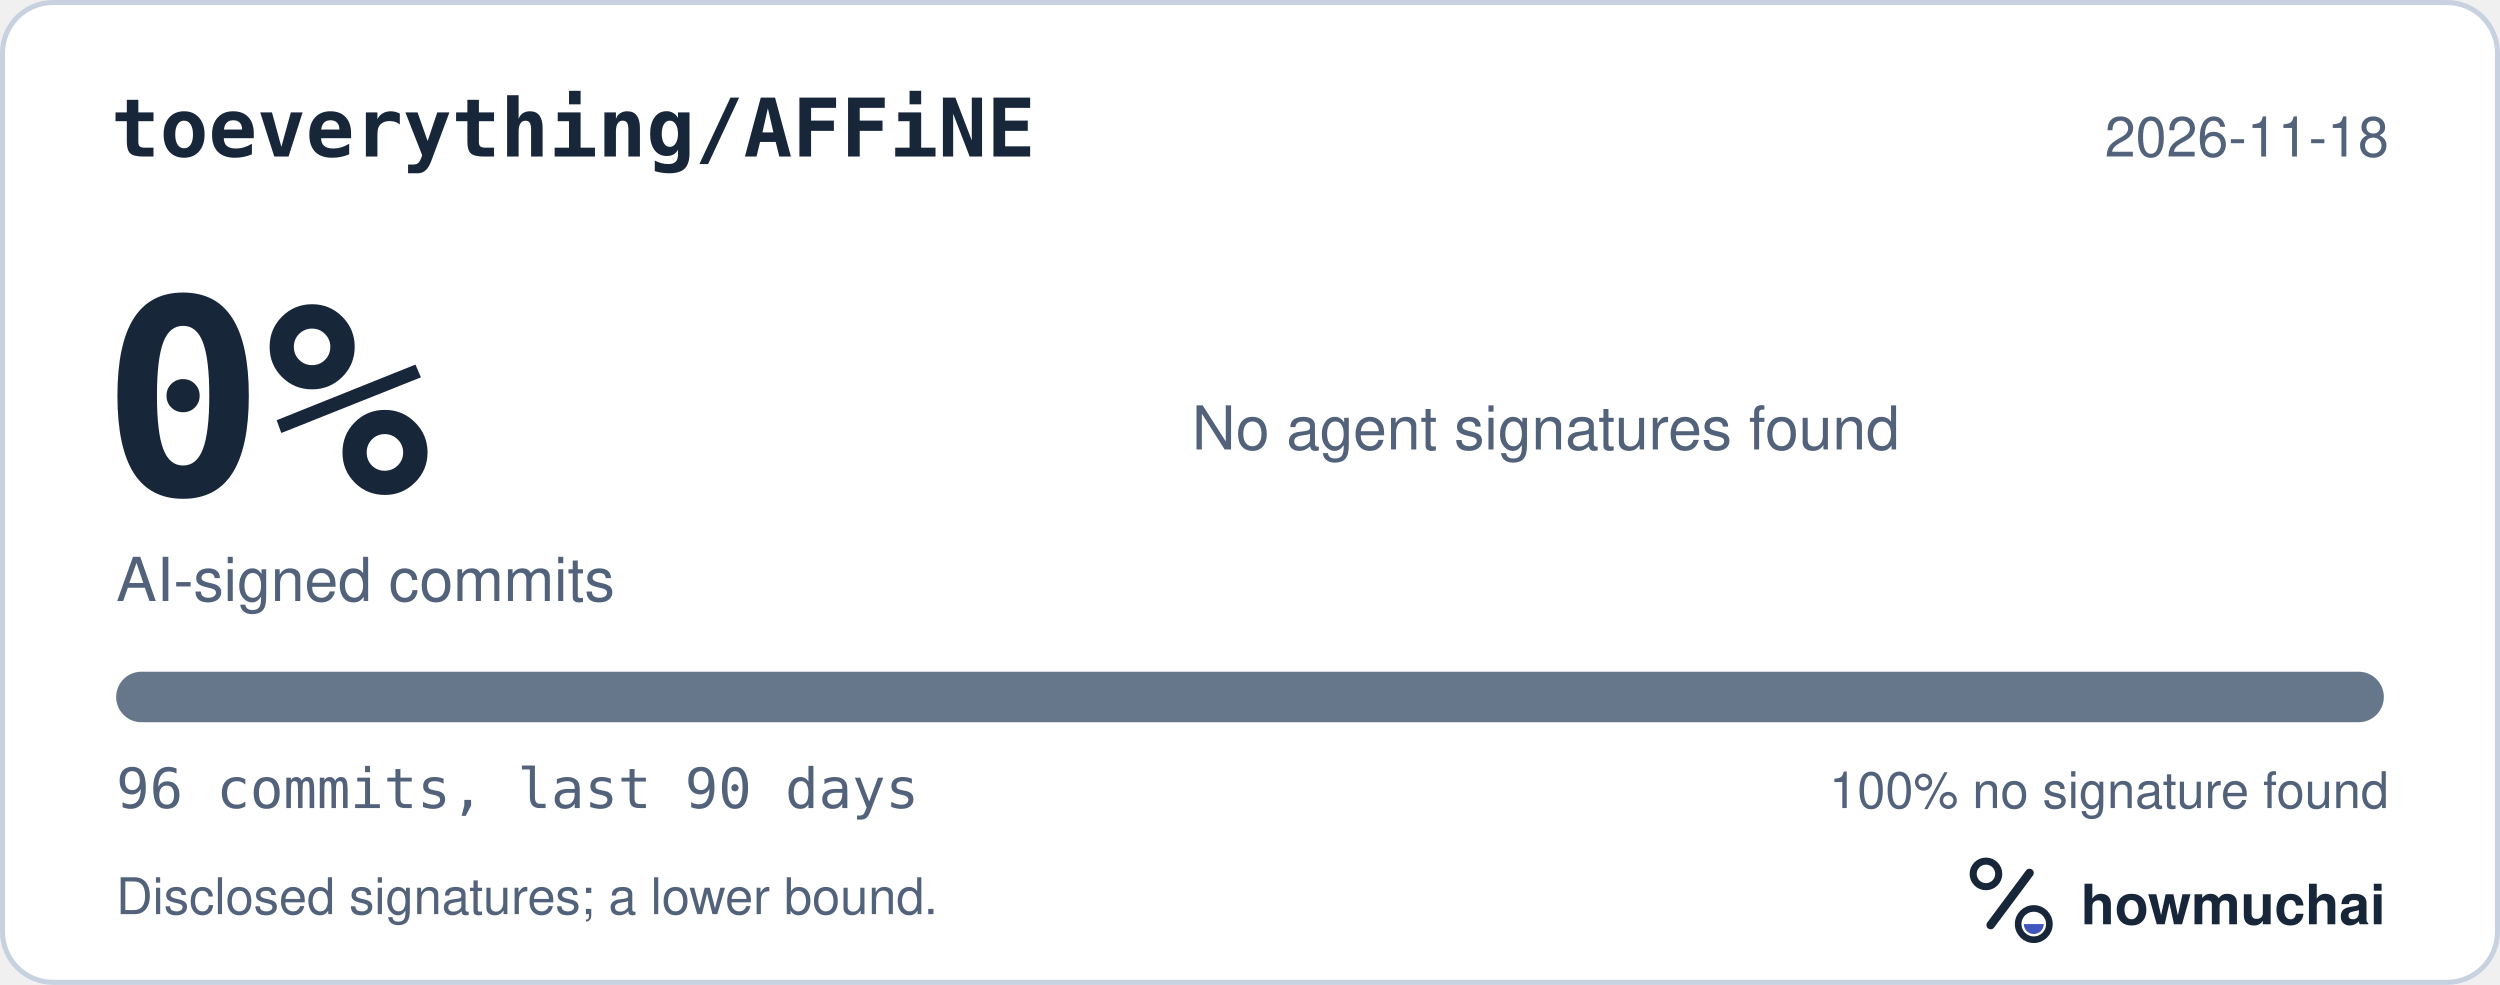
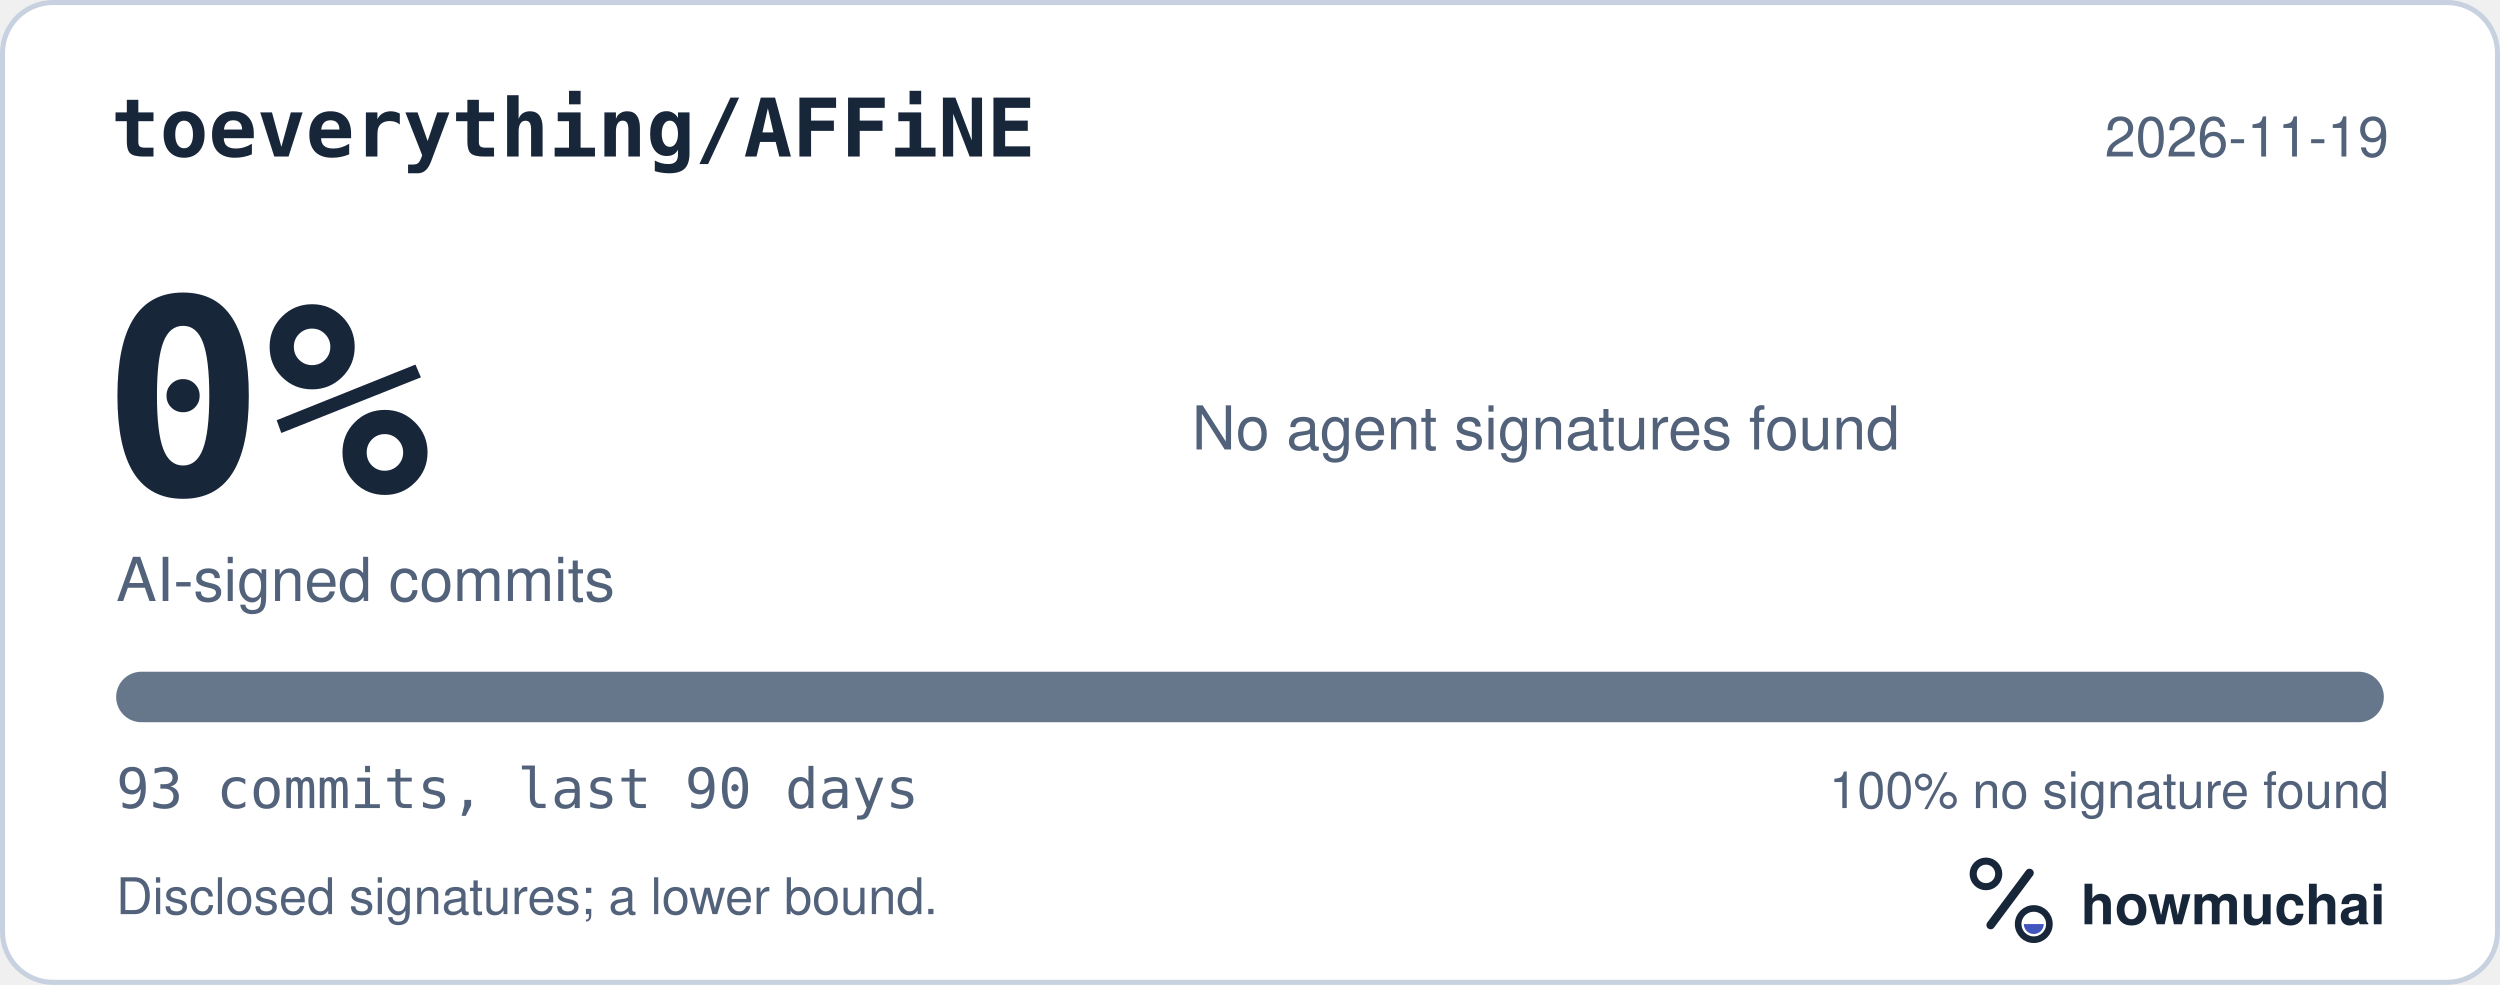
<svg xmlns="http://www.w3.org/2000/svg" width="495" height="195" viewBox="0 0 495 195" role="img" aria-labelledby="hm-t hm-d">
  <rect x="0.5" y="0.5" width="494" height="194" rx="10" fill="#FFFFFF" stroke="#C7D1DF" />
  <text x="22" y="31" fill="#18263A" font-family="ui-monospace, SF Mono, Menlo, Consolas, IBM Plex Mono, monospace" font-size="16" font-weight="600">toeverything/AFFiNE</text>
-   <text x="473" y="31" fill="#52627A" font-family="-apple-system, BlinkMacSystemFont, Segoe UI, Helvetica, Arial, Fira Sans, sans-serif" font-size="11" text-anchor="end">2026-11-18</text>
+   <text x="473" y="31" fill="#52627A" font-family="-apple-system, BlinkMacSystemFont, Segoe UI, Helvetica, Arial, Fira Sans, sans-serif" font-size="11" text-anchor="end">2026-11-19</text>
  <text x="20" y="98" fill="#18263A" font-family="ui-monospace, SF Mono, Menlo, Consolas, IBM Plex Mono, monospace" font-size="54" font-weight="700">0%</text>
  <text x="23" y="119" fill="#52627A" font-family="-apple-system, BlinkMacSystemFont, Segoe UI, Helvetica, Arial, Fira Sans, sans-serif" font-size="12">AI-signed commits</text>
  <text x="236" y="89" fill="#52627A" font-family="-apple-system, BlinkMacSystemFont, Segoe UI, Helvetica, Arial, Fira Sans, sans-serif" font-size="12">No agent signatures found</text>
  <defs>
    <clipPath id="hm-bar">
      <rect x="23" y="133" width="449" height="10" rx="5" />
    </clipPath>
  </defs>
  <rect x="23" y="133" width="449" height="10" rx="5" fill="#66768B" />
  <g clip-path="url(#hm-bar)" />
-   <text x="23" y="160" fill="#52627A" font-family="ui-monospace, SF Mono, Menlo, Consolas, IBM Plex Mono, monospace" font-size="11">96 commits, last 90 days</text>
+   <text x="23" y="160" fill="#52627A" font-family="ui-monospace, SF Mono, Menlo, Consolas, IBM Plex Mono, monospace" font-size="11">93 commits, last 90 days</text>
  <text x="473" y="160" fill="#52627A" font-family="-apple-system, BlinkMacSystemFont, Segoe UI, Helvetica, Arial, Fira Sans, sans-serif" font-size="10" text-anchor="end">100% no signature found</text>
  <text x="23" y="181" fill="#52627A" font-family="-apple-system, BlinkMacSystemFont, Segoe UI, Helvetica, Arial, Fira Sans, sans-serif" font-size="10">Disclosed signatures; a lower bound.</text>
  <g transform="translate(386 166) scale(0.046875)">
    <circle cx="154" cy="150" r="54" fill="none" stroke="#18263A" stroke-width="30" />
    <path d="M174 366 338 146" fill="none" stroke="#18263A" stroke-width="36" stroke-linecap="round" />
    <circle cx="356" cy="362" r="66" fill="none" stroke="#18263A" stroke-width="28" />
    <path d="M314 362a42 42 0 0 0 84 0Z" fill="#4056BC" />
  </g>
  <text x="412" y="183" fill="#18263A" font-family="-apple-system, BlinkMacSystemFont, Segoe UI, Helvetica, Arial, Fira Sans, sans-serif" font-size="11" font-weight="650">howmuchai</text>
</svg>
